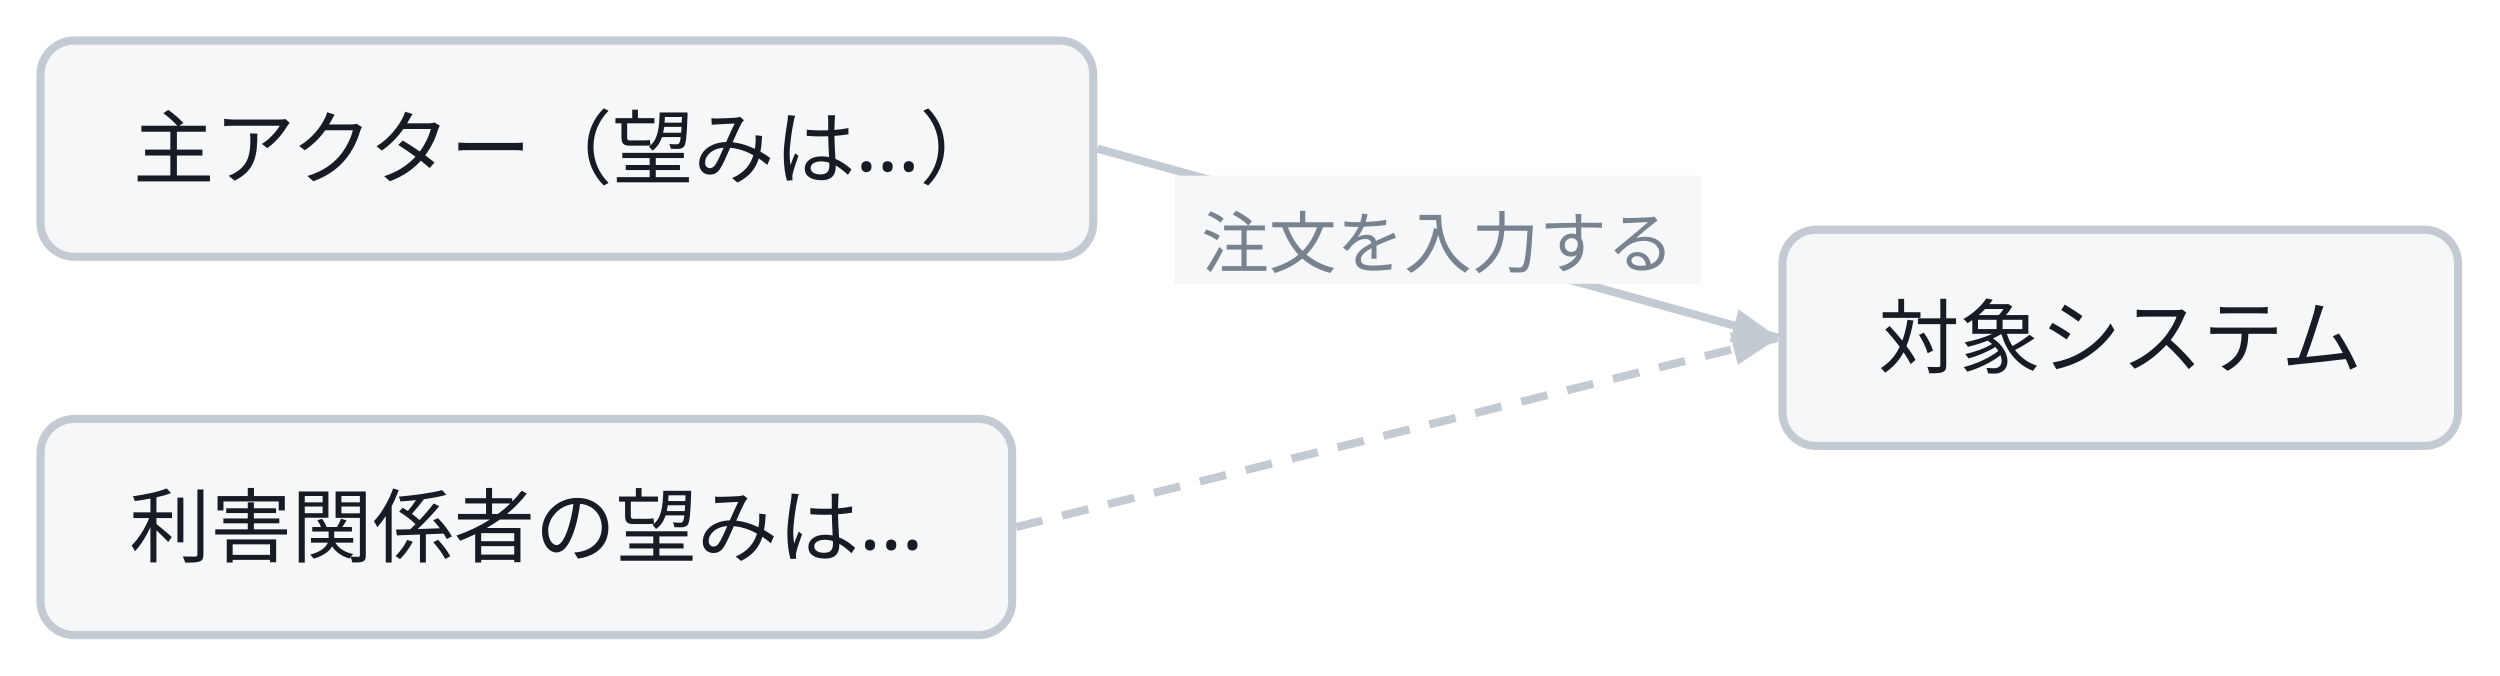
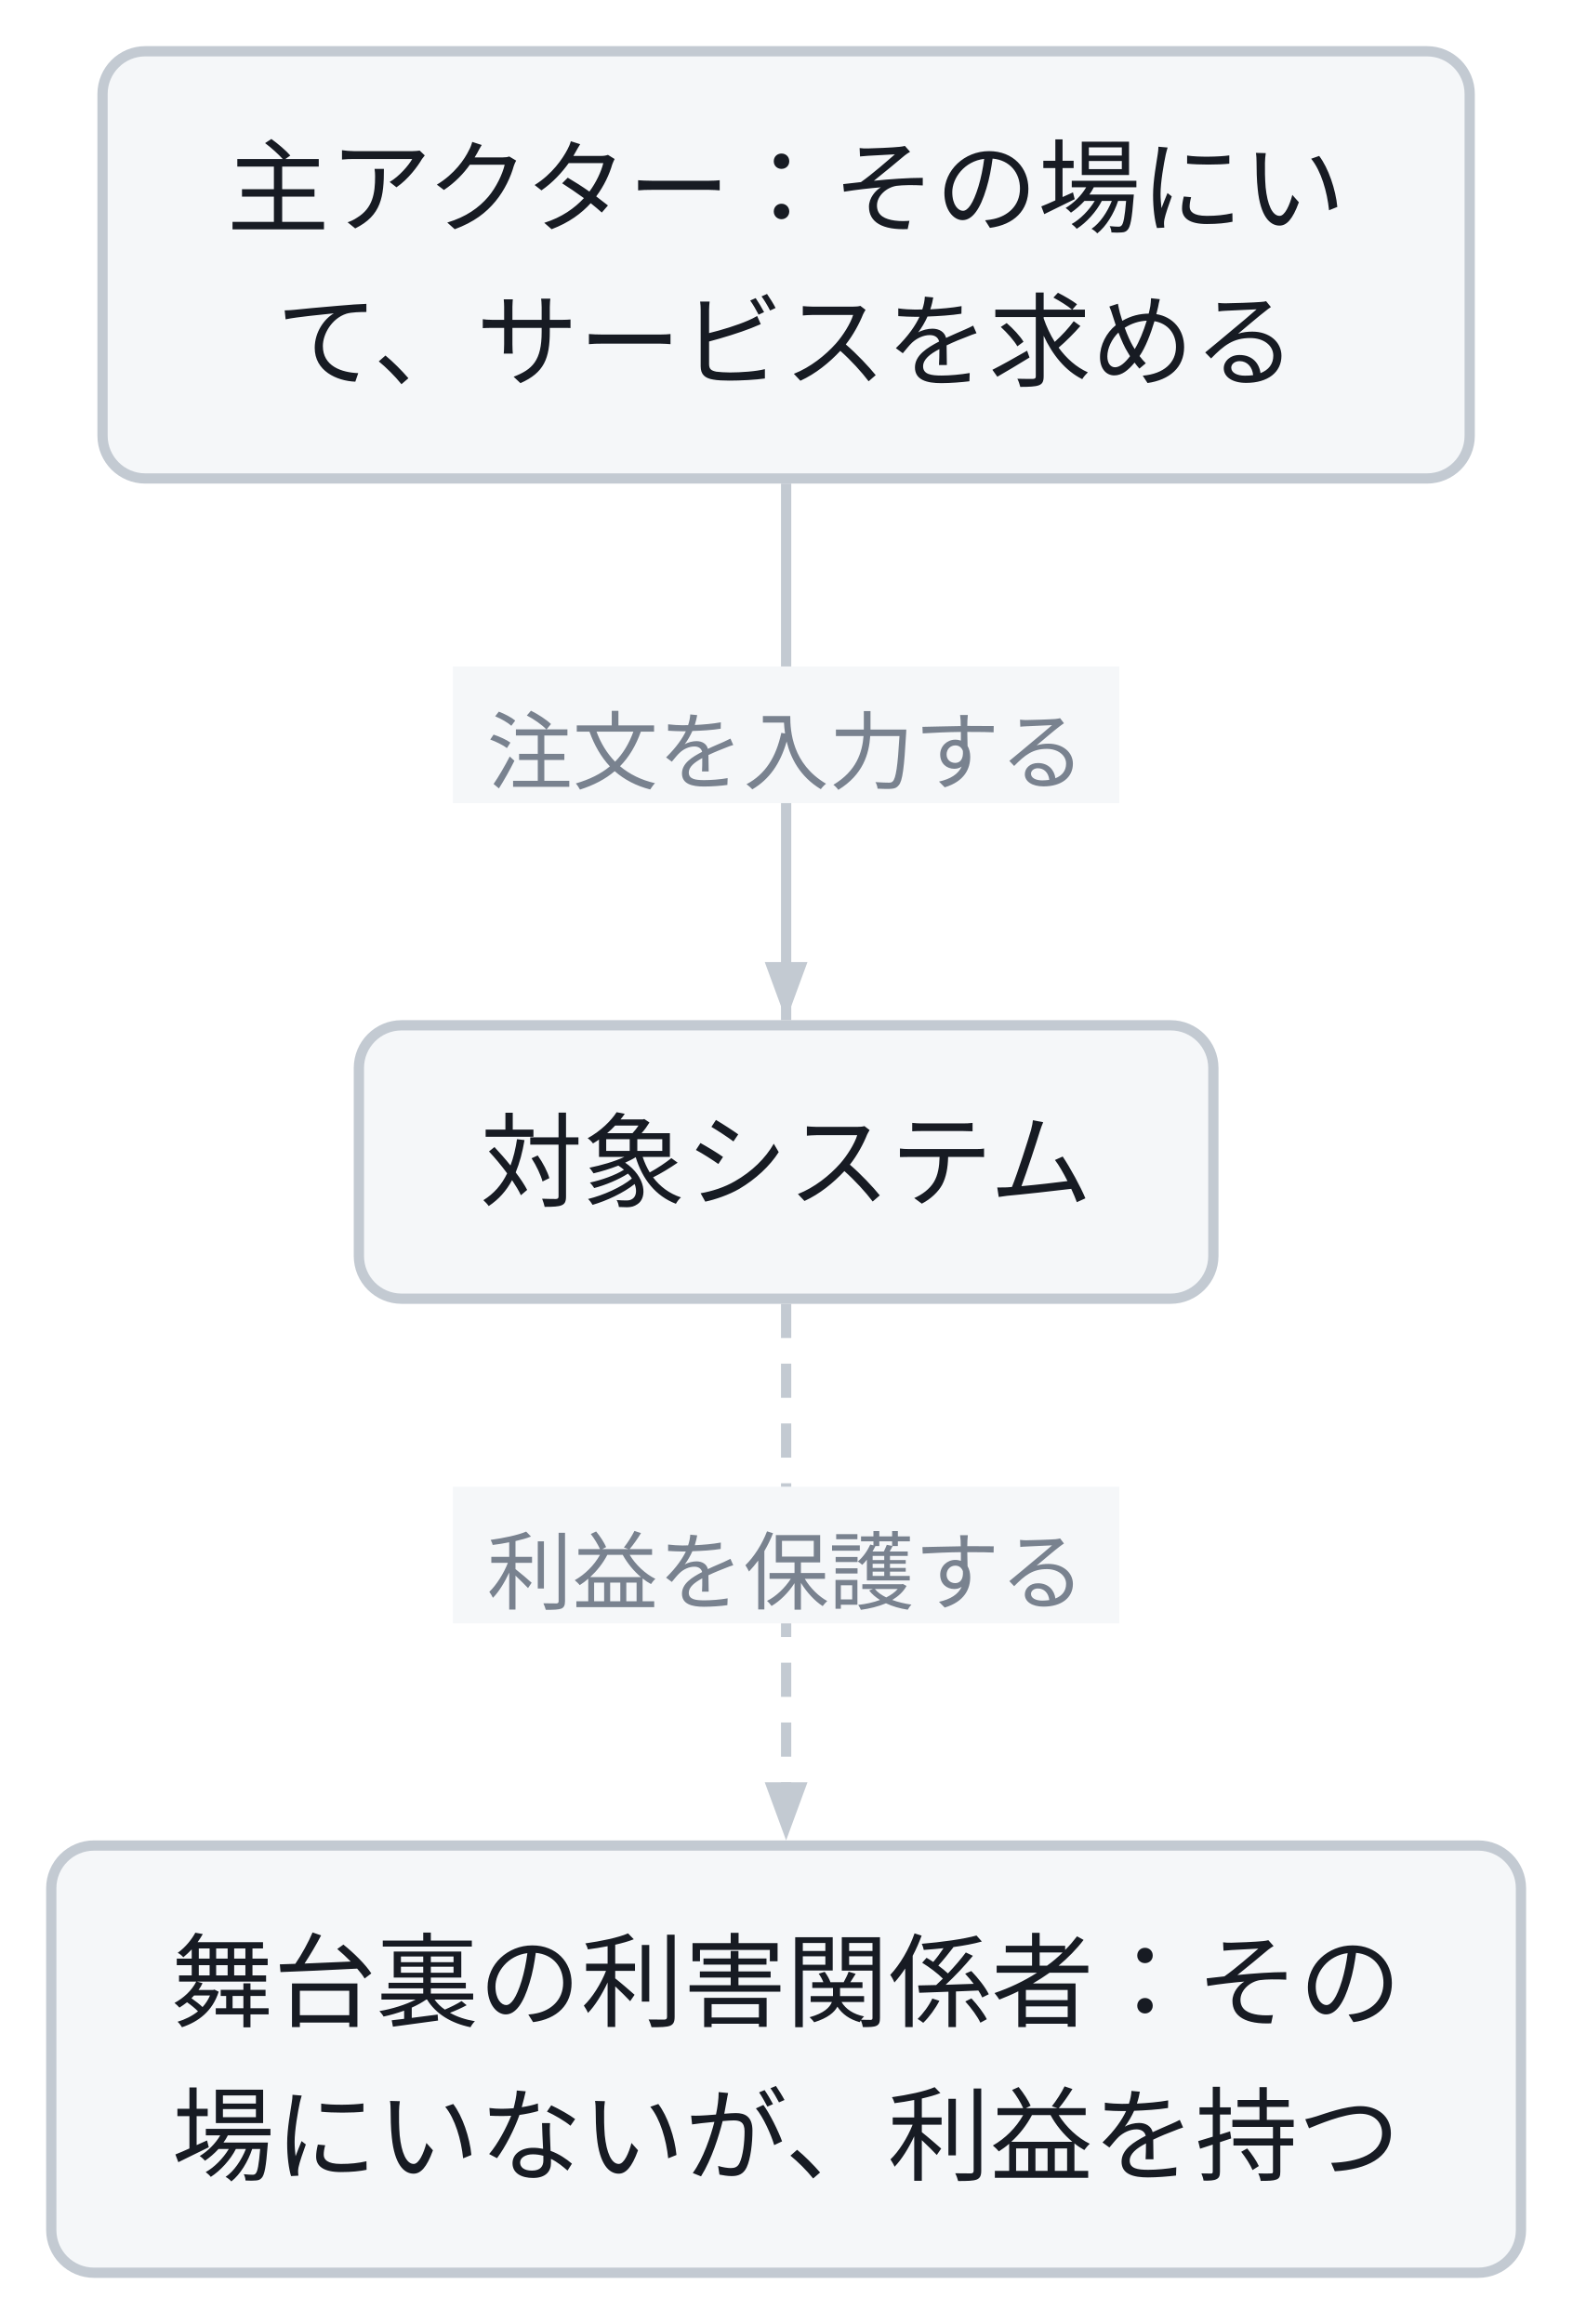
- <svg class="wf-fig" viewBox="0 0 370 100" width="370" height="100" role="img">
+ <svg class="wf-fig" viewBox="0 0 184 272" width="184" height="272" role="img">
  <g transform="translate(6.0,6.0)">
-     <path d="M156.4,16.0 L257.2,44.0" fill="none" stroke="#C3CAD2" stroke-width="1.2" />
-     <polygon points="257.2,44.0 250.0,44.6 251.3,39.8" fill="#C3CAD2" />
-     <rect x="167.8" y="20.0" width="78.0" height="16.0" fill="#F5F7F9" />
-     <text x="206.8" y="33.6" text-anchor="middle" font-family="Noto Sans JP, Hiragino Kaku Gothic ProN, sans-serif" font-size="10.0" fill="#79828F">注文を入力する</text>
-     <path d="M144.4,72.0 L257.2,44.0" fill="none" stroke="#C3CAD2" stroke-width="1.2" stroke-dasharray="4 3" />
-     <polygon points="257.2,44.0 251.2,48.0 250.0,43.2" fill="#C3CAD2" />
-     <g class="wf-node" transform="translate(0.0,0.0)">
+     <path d="M86.0,50.6 L86.0,113.4" fill="none" stroke="#C3CAD2" stroke-width="1.2" />
+     <polygon points="86.0,113.4 83.5,106.6 88.5,106.6" fill="#C3CAD2" />
+     <rect x="47.0" y="72.0" width="78.0" height="16.0" fill="#F5F7F9" />
+     <text x="86.0" y="85.6" text-anchor="middle" font-family="Noto Sans JP, Hiragino Kaku Gothic ProN, sans-serif" font-size="10.0" fill="#79828F">注文を入力する</text>
+     <path d="M86.0,146.6 L86.0,209.4" fill="none" stroke="#C3CAD2" stroke-width="1.2" stroke-dasharray="4 3" />
+     <polygon points="86.0,209.4 83.5,202.6 88.5,202.6" fill="#C3CAD2" />
+     <rect x="47.0" y="168.0" width="78.0" height="16.0" fill="#F5F7F9" />
+     <text x="86.0" y="181.6" text-anchor="middle" font-family="Noto Sans JP, Hiragino Kaku Gothic ProN, sans-serif" font-size="10.0" fill="#79828F">利益を保護する</text>
+     <g class="wf-node" transform="translate(6.0,0.0)">
      <g class="svg-box" role="plain">
-         <rect x="0" y="0" width="155.8" height="32.0" rx="5.0" fill="#F5F7F9" stroke="#C3CAD2" stroke-width="1.2" />
-         <text x="77.9" y="20.3" text-anchor="middle" font-family="Noto Sans JP, Hiragino Kaku Gothic ProN, sans-serif" font-size="12.0" font-weight="400" fill="#171B23">主アクター（望みは…）</text>
+         <rect x="0" y="0" width="160.0" height="50.0" rx="5.0" fill="#F5F7F9" stroke="#C3CAD2" stroke-width="1.2" />
+         <text x="80.0" y="20.3" text-anchor="middle" font-family="Noto Sans JP, Hiragino Kaku Gothic ProN, sans-serif" font-size="12.0" font-weight="400" fill="#171B23">主アクター：その場にい</text>
+         <text x="80.0" y="38.3" text-anchor="middle" font-family="Noto Sans JP, Hiragino Kaku Gothic ProN, sans-serif" font-size="12.0" font-weight="400" fill="#171B23">て、サービスを求める</text>
      </g>
    </g>
-     <g class="wf-node" transform="translate(257.8,28.0)">
+     <g class="wf-node" transform="translate(36.0,114.0)">
      <g class="svg-box" role="plain">
        <rect x="0" y="0" width="100.0" height="32.0" rx="5.0" fill="#F5F7F9" stroke="#C3CAD2" stroke-width="1.2" />
        <text x="50.0" y="20.3" text-anchor="middle" font-family="Noto Sans JP, Hiragino Kaku Gothic ProN, sans-serif" font-size="12.0" font-weight="400" fill="#171B23">対象システム</text>
      </g>
    </g>
-     <g class="wf-node" transform="translate(0.0,56.0)">
+     <g class="wf-node" transform="translate(0.0,210.0)">
      <g class="svg-box" role="plain">
-         <rect x="0" y="0" width="143.8" height="32.0" rx="5.0" fill="#F5F7F9" stroke="#C3CAD2" stroke-width="1.2" />
-         <text x="71.9" y="20.3" text-anchor="middle" font-family="Noto Sans JP, Hiragino Kaku Gothic ProN, sans-serif" font-size="12.0" font-weight="400" fill="#171B23">利害関係者の望みは…</text>
+         <rect x="0" y="0" width="172.0" height="50.0" rx="5.0" fill="#F5F7F9" stroke="#C3CAD2" stroke-width="1.2" />
+         <text x="86.0" y="20.3" text-anchor="middle" font-family="Noto Sans JP, Hiragino Kaku Gothic ProN, sans-serif" font-size="12.0" font-weight="400" fill="#171B23">舞台裏の利害関係者：その</text>
+         <text x="86.0" y="38.3" text-anchor="middle" font-family="Noto Sans JP, Hiragino Kaku Gothic ProN, sans-serif" font-size="12.0" font-weight="400" fill="#171B23">場にいないが、利益を持つ</text>
      </g>
    </g>
  </g>
</svg>
